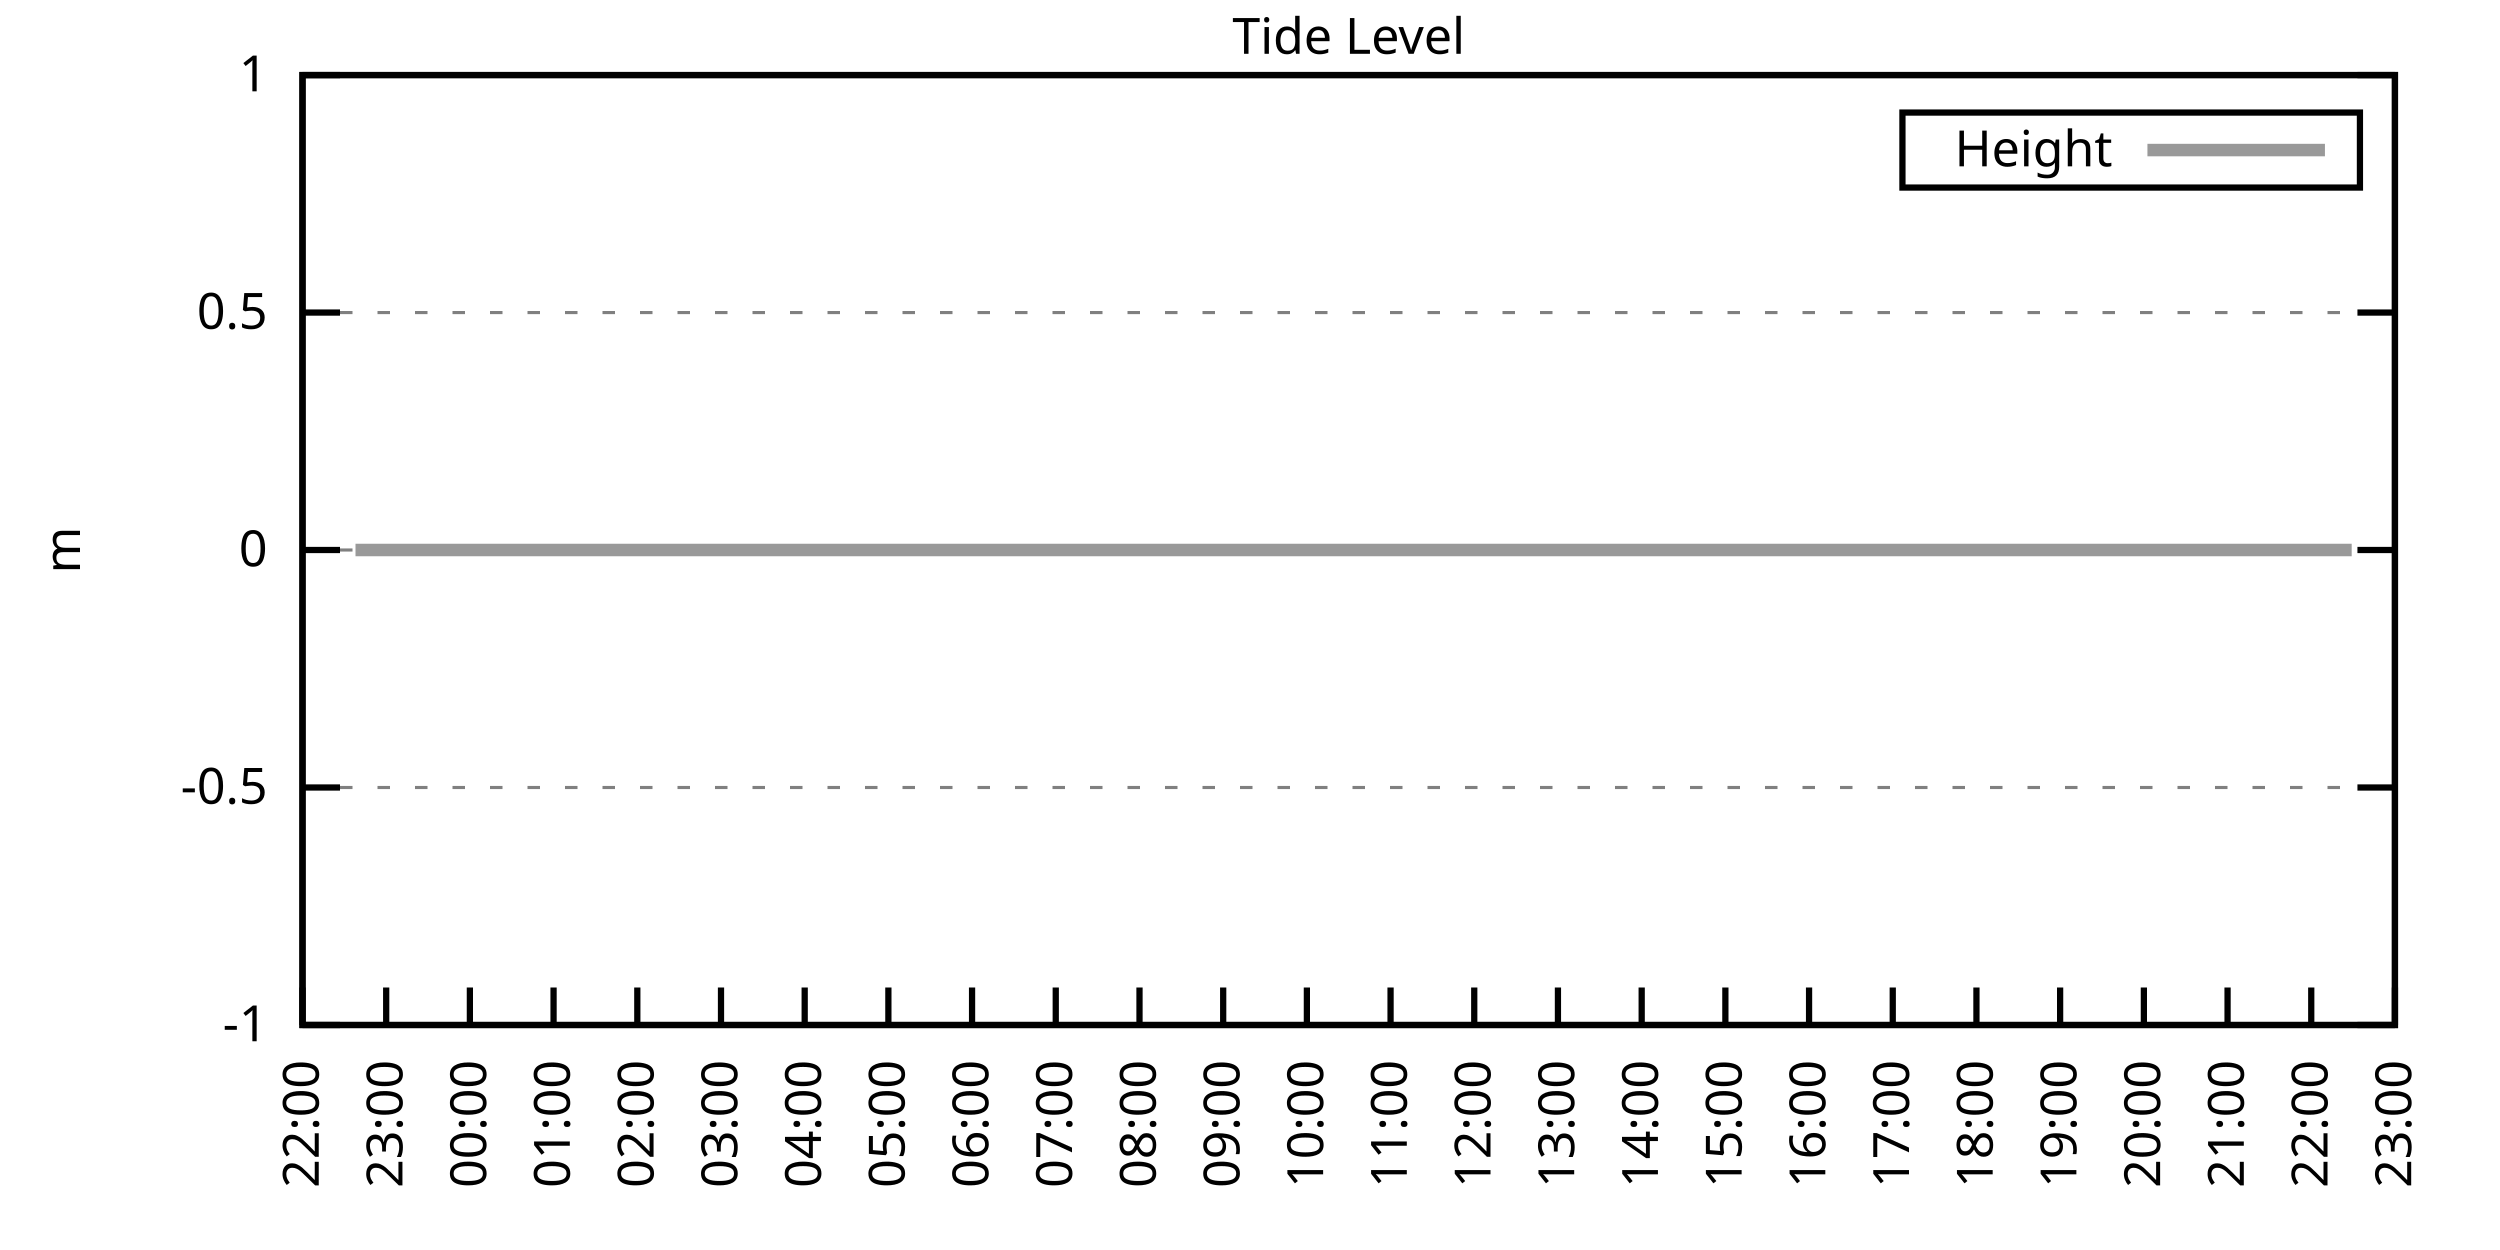
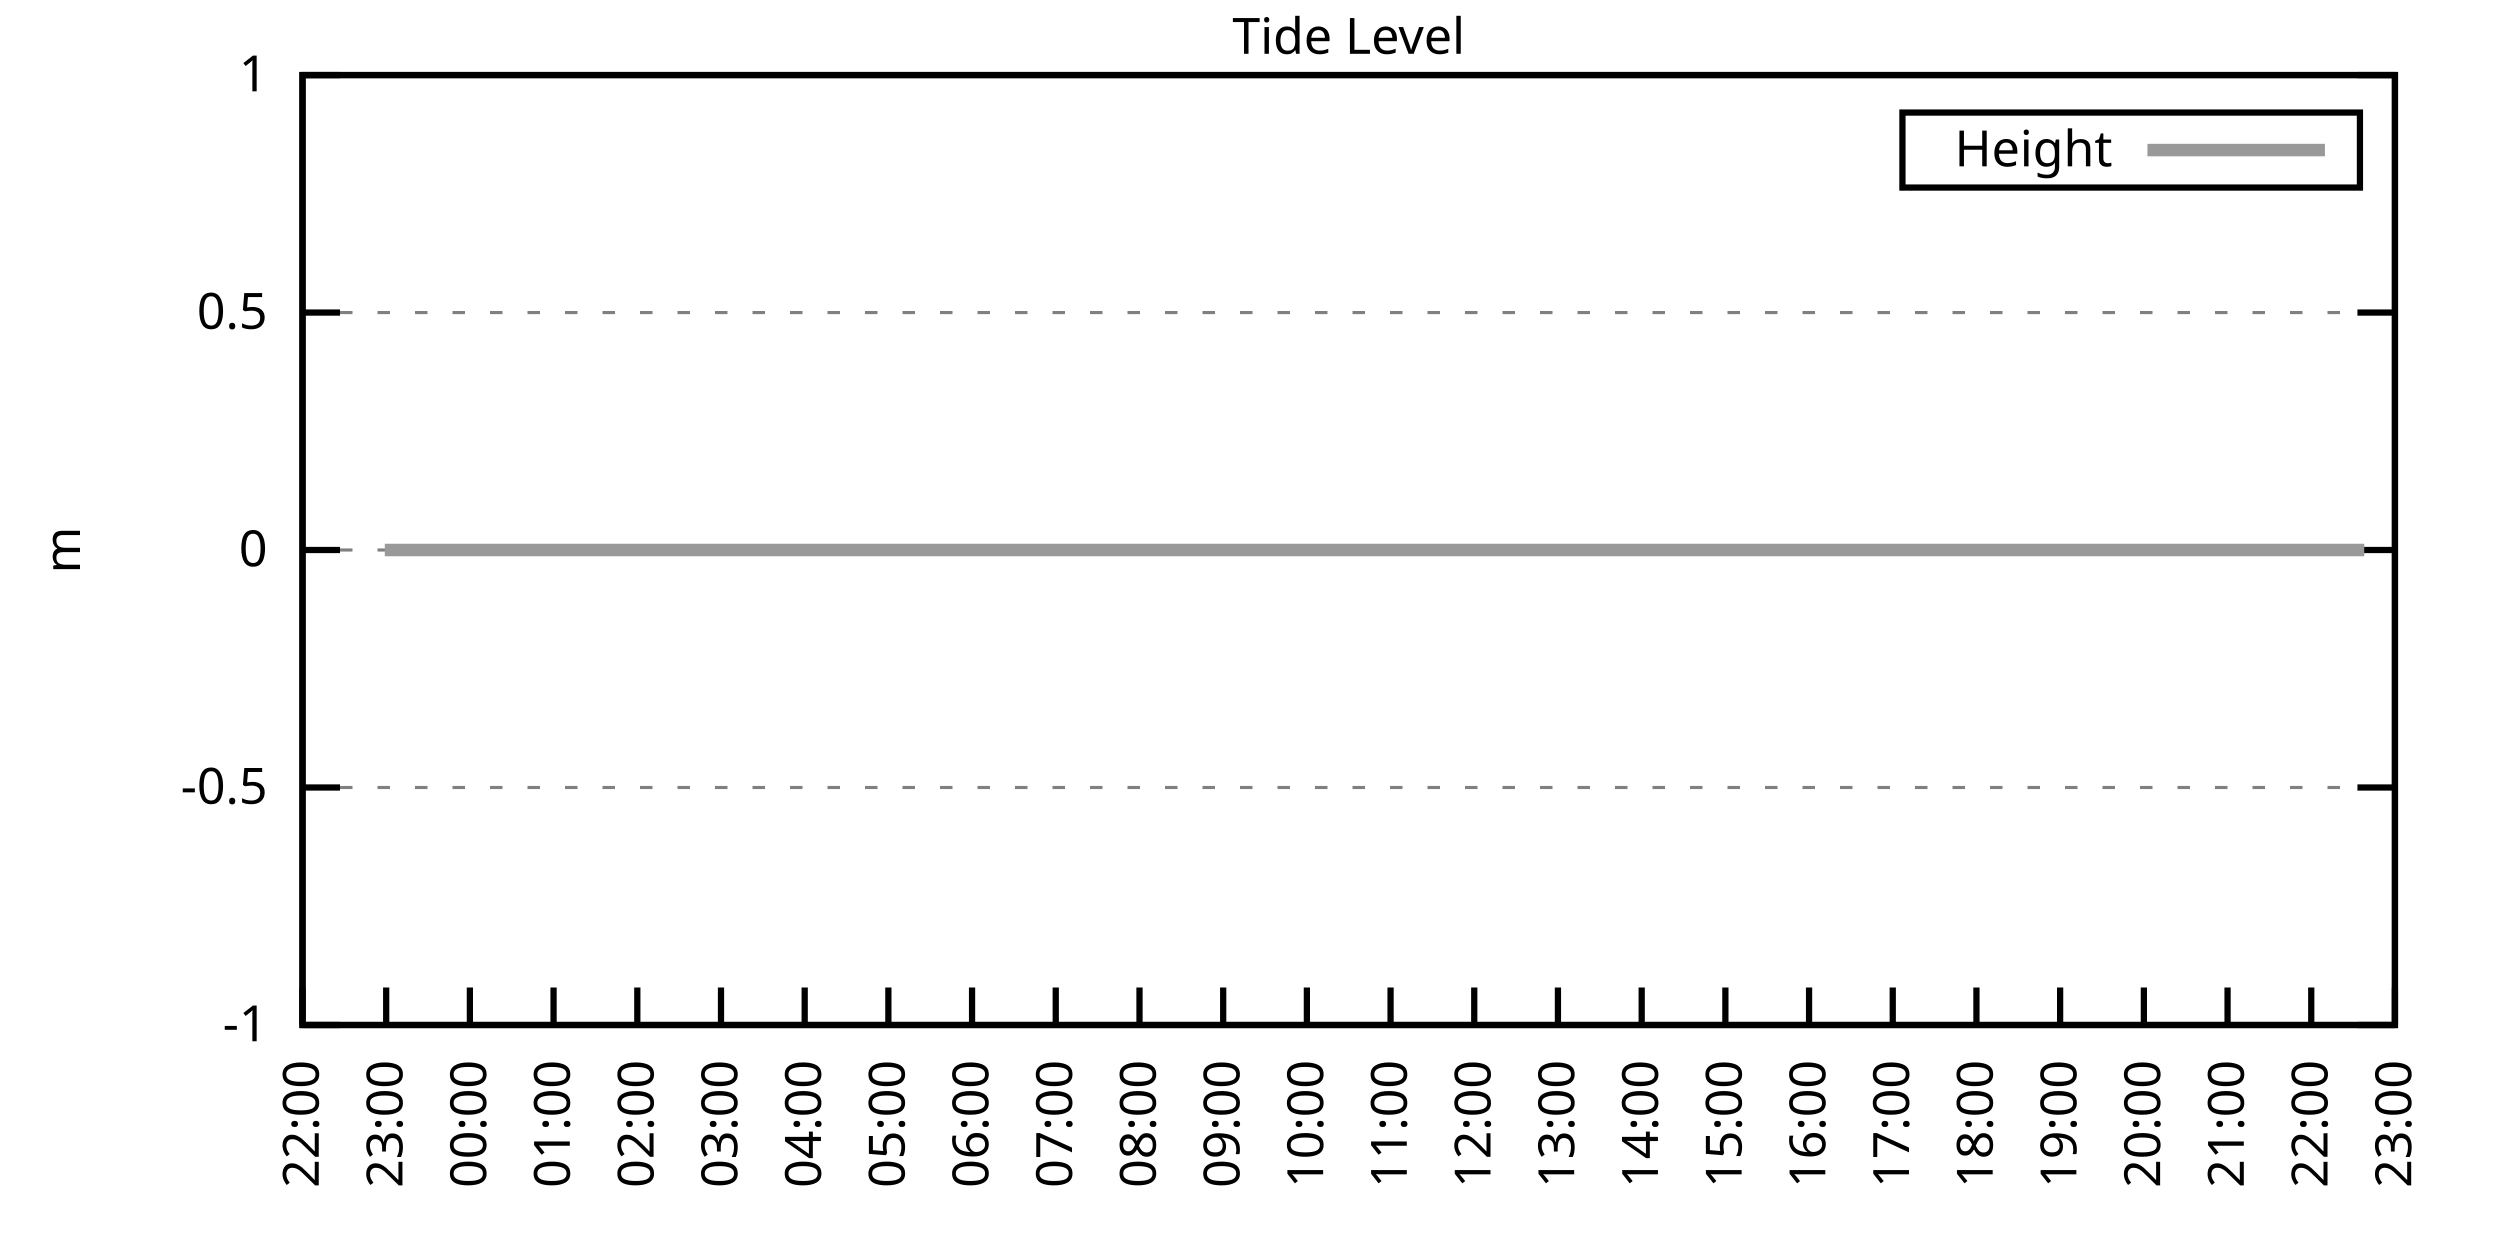
<svg xmlns="http://www.w3.org/2000/svg" xmlns:xlink="http://www.w3.org/1999/xlink" width="400" height="200" viewBox="0 0 400 200">
  <g id="gnuplot_canvas">
    <rect x="0" y="0" width="400" height="200" fill="none" />
    <defs>
      <circle id="gpDot" r="0.5" stroke-width="0.5" stroke="currentColor" />
      <path id="gpPt0" stroke-width="0.333" stroke="currentColor" d="M-1,0 h2 M0,-1 v2" />
      <path id="gpPt1" stroke-width="0.333" stroke="currentColor" d="M-1,-1 L1,1 M1,-1 L-1,1" />
      <path id="gpPt2" stroke-width="0.333" stroke="currentColor" d="M-1,0 L1,0 M0,-1 L0,1 M-1,-1 L1,1 M-1,1 L1,-1" />
      <rect id="gpPt3" stroke-width="0.333" stroke="currentColor" x="-1" y="-1" width="2" height="2" />
      <rect id="gpPt4" stroke-width="0.333" stroke="currentColor" fill="currentColor" x="-1" y="-1" width="2" height="2" />
      <circle id="gpPt5" stroke-width="0.333" stroke="currentColor" cx="0" cy="0" r="1" />
      <use xlink:href="#gpPt5" id="gpPt6" fill="currentColor" stroke="none" />
      <path id="gpPt7" stroke-width="0.333" stroke="currentColor" d="M0,-1.33 L-1.33,0.67 L1.33,0.67 z" />
      <use xlink:href="#gpPt7" id="gpPt8" fill="currentColor" stroke="none" />
      <use xlink:href="#gpPt7" id="gpPt9" stroke="currentColor" transform="rotate(180)" />
      <use xlink:href="#gpPt9" id="gpPt10" fill="currentColor" stroke="none" />
      <use xlink:href="#gpPt3" id="gpPt11" stroke="currentColor" transform="rotate(45)" />
      <use xlink:href="#gpPt11" id="gpPt12" fill="currentColor" stroke="none" />
      <path id="gpPt13" stroke-width="0.333" stroke="currentColor" d="M0,1.330 L1.265,0.411 L0.782,-1.067 L-0.782,-1.076 L-1.265,0.411 z" />
      <use xlink:href="#gpPt13" id="gpPt14" fill="currentColor" stroke="none" />
      <filter id="textbox" filterUnits="objectBoundingBox" x="0" y="0" height="1" width="1">
        <feFlood flood-color="white" flood-opacity="1" result="bgnd" />
        <feComposite in="SourceGraphic" in2="bgnd" operator="atop" />
      </filter>
      <filter id="greybox" filterUnits="objectBoundingBox" x="0" y="0" height="1" width="1">
        <feFlood flood-color="lightgrey" flood-opacity="1" result="grey" />
        <feComposite in="SourceGraphic" in2="grey" operator="atop" />
      </filter>
    </defs>
    <g fill="none" color="white" stroke="currentColor" stroke-width="1.00" stroke-linecap="butt" stroke-linejoin="miter">
</g>
    <g fill="none" color="black" stroke="currentColor" stroke-width="1.00" stroke-linecap="butt" stroke-linejoin="miter">
      <g stroke="none" shape-rendering="crispEdges">
        <polygon fill="rgb(255, 255, 255)" points="48.40,164.00 383.18,164.00 383.18,12.02 48.40,12.02 " />
      </g>
    </g>
    <g fill="none" color="black" stroke="currentColor" stroke-width="1.00" stroke-linecap="butt" stroke-linejoin="miter">
</g>
    <g fill="none" color="black" stroke="black" stroke-width="0.50" stroke-linecap="butt" stroke-linejoin="miter">
</g>
    <g fill="none" color="gray" stroke="currentColor" stroke-width="0.50" stroke-linecap="butt" stroke-linejoin="miter">
      <path stroke="gray" stroke-dasharray="2,4" class="gridline" d="M48.40,164.00 L383.19,164.00  " />
    </g>
    <g fill="none" color="gray" stroke="gray" stroke-width="1.00" stroke-linecap="butt" stroke-linejoin="miter">
</g>
    <g fill="none" color="black" stroke="currentColor" stroke-width="1.00" stroke-linecap="butt" stroke-linejoin="miter">
      <path stroke="black" d="M48.40,164.00 L54.40,164.00 M383.19,164.00 L377.19,164.00  " />
      <g transform="translate(42.80,166.60)" stroke="none" fill="black" font-family="Sans" font-size="8.00" text-anchor="end">
        <text>
          <tspan font-family="Sans">-1</tspan>
        </text>
      </g>
    </g>
    <g fill="none" color="black" stroke="currentColor" stroke-width="1.00" stroke-linecap="butt" stroke-linejoin="miter">
</g>
    <g fill="none" color="black" stroke="black" stroke-width="0.50" stroke-linecap="butt" stroke-linejoin="miter">
</g>
    <g fill="none" color="gray" stroke="currentColor" stroke-width="0.50" stroke-linecap="butt" stroke-linejoin="miter">
      <path stroke="gray" stroke-dasharray="2,4" class="gridline" d="M48.40,126.00 L383.19,126.00  " />
    </g>
    <g fill="none" color="gray" stroke="gray" stroke-width="1.00" stroke-linecap="butt" stroke-linejoin="miter">
</g>
    <g fill="none" color="black" stroke="currentColor" stroke-width="1.00" stroke-linecap="butt" stroke-linejoin="miter">
      <path stroke="black" d="M48.40,126.00 L54.40,126.00 M383.19,126.00 L377.19,126.00  " />
      <g transform="translate(42.80,128.60)" stroke="none" fill="black" font-family="Sans" font-size="8.00" text-anchor="end">
        <text>
          <tspan font-family="Sans">-0.5</tspan>
        </text>
      </g>
    </g>
    <g fill="none" color="black" stroke="currentColor" stroke-width="1.00" stroke-linecap="butt" stroke-linejoin="miter">
</g>
    <g fill="none" color="black" stroke="black" stroke-width="0.50" stroke-linecap="butt" stroke-linejoin="miter">
</g>
    <g fill="none" color="gray" stroke="currentColor" stroke-width="0.50" stroke-linecap="butt" stroke-linejoin="miter">
      <path stroke="gray" stroke-dasharray="2,4" class="gridline" d="M48.40,88.00 L383.19,88.00  " />
    </g>
    <g fill="none" color="gray" stroke="gray" stroke-width="1.00" stroke-linecap="butt" stroke-linejoin="miter">
</g>
    <g fill="none" color="black" stroke="currentColor" stroke-width="1.00" stroke-linecap="butt" stroke-linejoin="miter">
      <path stroke="black" d="M48.40,88.00 L54.40,88.00 M383.19,88.00 L377.19,88.00  " />
      <g transform="translate(42.80,90.60)" stroke="none" fill="black" font-family="Sans" font-size="8.00" text-anchor="end">
        <text>
          <tspan font-family="Sans"> 0</tspan>
        </text>
      </g>
    </g>
    <g fill="none" color="black" stroke="currentColor" stroke-width="1.00" stroke-linecap="butt" stroke-linejoin="miter">
</g>
    <g fill="none" color="black" stroke="black" stroke-width="0.50" stroke-linecap="butt" stroke-linejoin="miter">
</g>
    <g fill="none" color="gray" stroke="currentColor" stroke-width="0.50" stroke-linecap="butt" stroke-linejoin="miter">
      <path stroke="gray" stroke-dasharray="2,4" class="gridline" d="M48.40,50.01 L383.19,50.01  " />
    </g>
    <g fill="none" color="gray" stroke="gray" stroke-width="1.00" stroke-linecap="butt" stroke-linejoin="miter">
</g>
    <g fill="none" color="black" stroke="currentColor" stroke-width="1.00" stroke-linecap="butt" stroke-linejoin="miter">
      <path stroke="black" d="M48.40,50.01 L54.40,50.01 M383.19,50.01 L377.19,50.01  " />
      <g transform="translate(42.80,52.61)" stroke="none" fill="black" font-family="Sans" font-size="8.00" text-anchor="end">
        <text>
          <tspan font-family="Sans"> 0.5</tspan>
        </text>
      </g>
    </g>
    <g fill="none" color="black" stroke="currentColor" stroke-width="1.00" stroke-linecap="butt" stroke-linejoin="miter">
</g>
    <g fill="none" color="black" stroke="black" stroke-width="0.50" stroke-linecap="butt" stroke-linejoin="miter">
</g>
    <g fill="none" color="gray" stroke="currentColor" stroke-width="0.50" stroke-linecap="butt" stroke-linejoin="miter">
      <path stroke="gray" stroke-dasharray="2,4" class="gridline" d="M48.40,12.01 L383.19,12.01  " />
    </g>
    <g fill="none" color="gray" stroke="gray" stroke-width="1.00" stroke-linecap="butt" stroke-linejoin="miter">
</g>
    <g fill="none" color="black" stroke="currentColor" stroke-width="1.00" stroke-linecap="butt" stroke-linejoin="miter">
      <path stroke="black" d="M48.40,12.01 L54.40,12.01 M383.19,12.01 L377.19,12.01  " />
      <g transform="translate(42.80,14.61)" stroke="none" fill="black" font-family="Sans" font-size="8.00" text-anchor="end">
        <text>
          <tspan font-family="Sans"> 1</tspan>
        </text>
      </g>
    </g>
    <g fill="none" color="black" stroke="currentColor" stroke-width="1.00" stroke-linecap="butt" stroke-linejoin="miter">
      <path stroke="black" d="M48.40,164.00 L48.40,158.00  " />
      <g transform="translate(51.00,169.60) rotate(270.00)" stroke="none" fill="black" font-family="Sans" font-size="8.00" text-anchor="end">
        <text>
          <tspan font-family="Sans">22:00</tspan>
        </text>
      </g>
    </g>
    <g fill="none" color="black" stroke="currentColor" stroke-width="1.00" stroke-linecap="butt" stroke-linejoin="miter">
      <path stroke="black" d="M61.79,164.00 L61.79,158.00  " />
      <g transform="translate(64.39,169.60) rotate(270.00)" stroke="none" fill="black" font-family="Sans" font-size="8.00" text-anchor="end">
        <text>
          <tspan font-family="Sans">23:00</tspan>
        </text>
      </g>
    </g>
    <g fill="none" color="black" stroke="currentColor" stroke-width="1.00" stroke-linecap="butt" stroke-linejoin="miter">
      <path stroke="black" d="M75.18,164.00 L75.18,158.00  " />
      <g transform="translate(77.78,169.60) rotate(270.00)" stroke="none" fill="black" font-family="Sans" font-size="8.00" text-anchor="end">
        <text>
          <tspan font-family="Sans">00:00</tspan>
        </text>
      </g>
    </g>
    <g fill="none" color="black" stroke="currentColor" stroke-width="1.00" stroke-linecap="butt" stroke-linejoin="miter">
      <path stroke="black" d="M88.57,164.00 L88.57,158.00  " />
      <g transform="translate(91.17,169.60) rotate(270.00)" stroke="none" fill="black" font-family="Sans" font-size="8.00" text-anchor="end">
        <text>
          <tspan font-family="Sans">01:00</tspan>
        </text>
      </g>
    </g>
    <g fill="none" color="black" stroke="currentColor" stroke-width="1.00" stroke-linecap="butt" stroke-linejoin="miter">
      <path stroke="black" d="M101.97,164.00 L101.97,158.00  " />
      <g transform="translate(104.57,169.60) rotate(270.00)" stroke="none" fill="black" font-family="Sans" font-size="8.00" text-anchor="end">
        <text>
          <tspan font-family="Sans">02:00</tspan>
        </text>
      </g>
    </g>
    <g fill="none" color="black" stroke="currentColor" stroke-width="1.00" stroke-linecap="butt" stroke-linejoin="miter">
      <path stroke="black" d="M115.36,164.00 L115.36,158.00  " />
      <g transform="translate(117.96,169.60) rotate(270.00)" stroke="none" fill="black" font-family="Sans" font-size="8.00" text-anchor="end">
        <text>
          <tspan font-family="Sans">03:00</tspan>
        </text>
      </g>
    </g>
    <g fill="none" color="black" stroke="currentColor" stroke-width="1.00" stroke-linecap="butt" stroke-linejoin="miter">
      <path stroke="black" d="M128.75,164.00 L128.75,158.00  " />
      <g transform="translate(131.35,169.60) rotate(270.00)" stroke="none" fill="black" font-family="Sans" font-size="8.00" text-anchor="end">
        <text>
          <tspan font-family="Sans">04:00</tspan>
        </text>
      </g>
    </g>
    <g fill="none" color="black" stroke="currentColor" stroke-width="1.00" stroke-linecap="butt" stroke-linejoin="miter">
      <path stroke="black" d="M142.14,164.00 L142.14,158.00  " />
      <g transform="translate(144.74,169.60) rotate(270.00)" stroke="none" fill="black" font-family="Sans" font-size="8.00" text-anchor="end">
        <text>
          <tspan font-family="Sans">05:00</tspan>
        </text>
      </g>
    </g>
    <g fill="none" color="black" stroke="currentColor" stroke-width="1.00" stroke-linecap="butt" stroke-linejoin="miter">
      <path stroke="black" d="M155.53,164.00 L155.53,158.00  " />
      <g transform="translate(158.13,169.60) rotate(270.00)" stroke="none" fill="black" font-family="Sans" font-size="8.00" text-anchor="end">
        <text>
          <tspan font-family="Sans">06:00</tspan>
        </text>
      </g>
    </g>
    <g fill="none" color="black" stroke="currentColor" stroke-width="1.00" stroke-linecap="butt" stroke-linejoin="miter">
      <path stroke="black" d="M168.92,164.00 L168.92,158.00  " />
      <g transform="translate(171.52,169.60) rotate(270.00)" stroke="none" fill="black" font-family="Sans" font-size="8.00" text-anchor="end">
        <text>
          <tspan font-family="Sans">07:00</tspan>
        </text>
      </g>
    </g>
    <g fill="none" color="black" stroke="currentColor" stroke-width="1.00" stroke-linecap="butt" stroke-linejoin="miter">
      <path stroke="black" d="M182.32,164.00 L182.32,158.00  " />
      <g transform="translate(184.92,169.60) rotate(270.00)" stroke="none" fill="black" font-family="Sans" font-size="8.00" text-anchor="end">
        <text>
          <tspan font-family="Sans">08:00</tspan>
        </text>
      </g>
    </g>
    <g fill="none" color="black" stroke="currentColor" stroke-width="1.00" stroke-linecap="butt" stroke-linejoin="miter">
      <path stroke="black" d="M195.71,164.00 L195.71,158.00  " />
      <g transform="translate(198.31,169.60) rotate(270.00)" stroke="none" fill="black" font-family="Sans" font-size="8.00" text-anchor="end">
        <text>
          <tspan font-family="Sans">09:00</tspan>
        </text>
      </g>
    </g>
    <g fill="none" color="black" stroke="currentColor" stroke-width="1.00" stroke-linecap="butt" stroke-linejoin="miter">
      <path stroke="black" d="M209.10,164.00 L209.10,158.00  " />
      <g transform="translate(211.70,169.60) rotate(270.00)" stroke="none" fill="black" font-family="Sans" font-size="8.00" text-anchor="end">
        <text>
          <tspan font-family="Sans">10:00</tspan>
        </text>
      </g>
    </g>
    <g fill="none" color="black" stroke="currentColor" stroke-width="1.00" stroke-linecap="butt" stroke-linejoin="miter">
      <path stroke="black" d="M222.49,164.00 L222.49,158.00  " />
      <g transform="translate(225.09,169.60) rotate(270.00)" stroke="none" fill="black" font-family="Sans" font-size="8.00" text-anchor="end">
        <text>
          <tspan font-family="Sans">11:00</tspan>
        </text>
      </g>
    </g>
    <g fill="none" color="black" stroke="currentColor" stroke-width="1.00" stroke-linecap="butt" stroke-linejoin="miter">
      <path stroke="black" d="M235.88,164.00 L235.88,158.00  " />
      <g transform="translate(238.48,169.60) rotate(270.00)" stroke="none" fill="black" font-family="Sans" font-size="8.00" text-anchor="end">
        <text>
          <tspan font-family="Sans">12:00</tspan>
        </text>
      </g>
    </g>
    <g fill="none" color="black" stroke="currentColor" stroke-width="1.00" stroke-linecap="butt" stroke-linejoin="miter">
      <path stroke="black" d="M249.27,164.00 L249.27,158.00  " />
      <g transform="translate(251.87,169.60) rotate(270.00)" stroke="none" fill="black" font-family="Sans" font-size="8.00" text-anchor="end">
        <text>
          <tspan font-family="Sans">13:00</tspan>
        </text>
      </g>
    </g>
    <g fill="none" color="black" stroke="currentColor" stroke-width="1.00" stroke-linecap="butt" stroke-linejoin="miter">
      <path stroke="black" d="M262.67,164.00 L262.67,158.00  " />
      <g transform="translate(265.27,169.60) rotate(270.00)" stroke="none" fill="black" font-family="Sans" font-size="8.00" text-anchor="end">
        <text>
          <tspan font-family="Sans">14:00</tspan>
        </text>
      </g>
    </g>
    <g fill="none" color="black" stroke="currentColor" stroke-width="1.00" stroke-linecap="butt" stroke-linejoin="miter">
      <path stroke="black" d="M276.06,164.00 L276.06,158.00  " />
      <g transform="translate(278.66,169.60) rotate(270.00)" stroke="none" fill="black" font-family="Sans" font-size="8.00" text-anchor="end">
        <text>
          <tspan font-family="Sans">15:00</tspan>
        </text>
      </g>
    </g>
    <g fill="none" color="black" stroke="currentColor" stroke-width="1.00" stroke-linecap="butt" stroke-linejoin="miter">
      <path stroke="black" d="M289.45,164.00 L289.45,158.00  " />
      <g transform="translate(292.05,169.60) rotate(270.00)" stroke="none" fill="black" font-family="Sans" font-size="8.00" text-anchor="end">
        <text>
          <tspan font-family="Sans">16:00</tspan>
        </text>
      </g>
    </g>
    <g fill="none" color="black" stroke="currentColor" stroke-width="1.00" stroke-linecap="butt" stroke-linejoin="miter">
      <path stroke="black" d="M302.84,164.00 L302.84,158.00  " />
      <g transform="translate(305.44,169.60) rotate(270.00)" stroke="none" fill="black" font-family="Sans" font-size="8.00" text-anchor="end">
        <text>
          <tspan font-family="Sans">17:00</tspan>
        </text>
      </g>
    </g>
    <g fill="none" color="black" stroke="currentColor" stroke-width="1.00" stroke-linecap="butt" stroke-linejoin="miter">
      <path stroke="black" d="M316.23,164.00 L316.23,158.00  " />
      <g transform="translate(318.83,169.60) rotate(270.00)" stroke="none" fill="black" font-family="Sans" font-size="8.00" text-anchor="end">
        <text>
          <tspan font-family="Sans">18:00</tspan>
        </text>
      </g>
    </g>
    <g fill="none" color="black" stroke="currentColor" stroke-width="1.00" stroke-linecap="butt" stroke-linejoin="miter">
      <path stroke="black" d="M329.62,164.00 L329.62,158.00  " />
      <g transform="translate(332.22,169.60) rotate(270.00)" stroke="none" fill="black" font-family="Sans" font-size="8.00" text-anchor="end">
        <text>
          <tspan font-family="Sans">19:00</tspan>
        </text>
      </g>
    </g>
    <g fill="none" color="black" stroke="currentColor" stroke-width="1.00" stroke-linecap="butt" stroke-linejoin="miter">
      <path stroke="black" d="M343.02,164.00 L343.02,158.00  " />
      <g transform="translate(345.62,169.60) rotate(270.00)" stroke="none" fill="black" font-family="Sans" font-size="8.00" text-anchor="end">
        <text>
          <tspan font-family="Sans">20:00</tspan>
        </text>
      </g>
    </g>
    <g fill="none" color="black" stroke="currentColor" stroke-width="1.00" stroke-linecap="butt" stroke-linejoin="miter">
      <path stroke="black" d="M356.41,164.00 L356.41,158.00  " />
      <g transform="translate(359.01,169.60) rotate(270.00)" stroke="none" fill="black" font-family="Sans" font-size="8.00" text-anchor="end">
        <text>
          <tspan font-family="Sans">21:00</tspan>
        </text>
      </g>
    </g>
    <g fill="none" color="black" stroke="currentColor" stroke-width="1.00" stroke-linecap="butt" stroke-linejoin="miter">
      <path stroke="black" d="M369.80,164.00 L369.80,158.00  " />
      <g transform="translate(372.40,169.60) rotate(270.00)" stroke="none" fill="black" font-family="Sans" font-size="8.00" text-anchor="end">
        <text>
          <tspan font-family="Sans">22:00</tspan>
        </text>
      </g>
    </g>
    <g fill="none" color="black" stroke="currentColor" stroke-width="1.00" stroke-linecap="butt" stroke-linejoin="miter">
      <path stroke="black" d="M383.19,164.00 L383.19,158.00  " />
      <g transform="translate(385.79,169.60) rotate(270.00)" stroke="none" fill="black" font-family="Sans" font-size="8.00" text-anchor="end">
        <text>
          <tspan font-family="Sans">23:00</tspan>
        </text>
      </g>
    </g>
    <g fill="none" color="black" stroke="currentColor" stroke-width="1.00" stroke-linecap="butt" stroke-linejoin="miter">
</g>
    <g fill="none" color="black" stroke="currentColor" stroke-width="1.00" stroke-linecap="butt" stroke-linejoin="miter">
      <path stroke="black" d="M48.40,12.01 L48.40,164.00 L383.19,164.00 L383.19,12.01 L48.40,12.01 Z  " />
    </g>
    <g fill="none" color="black" stroke="currentColor" stroke-width="1.00" stroke-linecap="butt" stroke-linejoin="miter">
</g>
    <g fill="none" color="black" stroke="currentColor" stroke-width="1.00" stroke-linecap="butt" stroke-linejoin="miter">
      <path stroke="black" d="M304.39,30.01 L304.39,18.01 L377.59,18.01 L377.59,30.01 L304.39,30.01 Z  " />
    </g>
    <g id="Tide_level_plot_1">
      <g fill="none" color="white" stroke="black" stroke-width="2.00" stroke-linecap="butt" stroke-linejoin="miter">
</g>
      <g fill="none" color="black" stroke="currentColor" stroke-width="2.00" stroke-linecap="butt" stroke-linejoin="miter">
        <g transform="translate(337.99,26.61)" stroke="none" fill="black" font-family="Sans" font-size="8.00" text-anchor="end">
          <text>
            <tspan font-family="Sans">Height</tspan>
          </text>
        </g>
      </g>
      <g fill="none" color="black" stroke="currentColor" stroke-width="2.00" stroke-linecap="butt" stroke-linejoin="miter">
-         <path stroke="rgb(153, 153, 153)" d="M343.59,24.01 L371.99,24.01 M56.88,88.00 L61.57,88.00 L63.58,88.00 L65.81,88.00 L68.04,88.00 L70.27,88.00   L72.73,88.00 L74.74,88.00 L76.97,88.00 L79.20,88.00 L81.66,88.00 L83.66,88.00 L85.67,88.00 L88.35,88.00   L90.14,88.00 L92.59,88.00 L94.82,88.00 L97.28,88.00 L99.51,88.00 L101.52,88.00 L103.75,88.00 L106.21,88.00   L108.44,88.00 L110.45,88.00 L112.68,88.00 L114.69,88.00 L117.14,88.00 L119.38,88.00 L121.61,88.00 L123.62,88.00   L126.29,88.00 L128.53,88.00 L130.54,88.00 L132.99,88.00 L135.22,88.00 L137.45,88.00 L139.46,88.00 L141.92,88.00   L144.15,88.00 L146.16,88.00 L148.39,88.00 L150.85,88.00 L153.08,88.00 L155.09,88.00 L157.54,88.00 L159.33,88.00   L161.78,88.00 L164.01,88.00 L166.47,88.00 L168.70,88.00 L170.71,88.00 L172.94,88.00 L175.40,88.00 L177.63,88.00   L179.41,88.00 L181.87,88.00 L184.10,88.00 L186.33,88.00 L188.34,88.00 L191.02,88.00 L193.03,88.00 L195.48,88.00   L197.49,88.00 L199.50,88.00 L202.18,88.00 L203.97,88.00 L206.42,88.00 L208.88,88.00 L210.66,88.00 L213.34,88.00   L215.13,88.00 L217.58,88.00 L219.81,88.00 L222.04,88.00 L224.05,88.00 L226.51,88.00 L228.74,88.00 L230.97,88.00   L233.43,88.00 L235.44,88.00 L237.89,88.00 L239.90,88.00 L242.36,88.00 L244.14,88.00 L246.60,88.00 L249.05,88.00   L250.84,88.00 L253.29,88.00 L255.52,88.00 L257.76,88.00 L259.99,88.00 L262.44,88.00 L264.45,88.00 L266.68,88.00   L269.14,88.00 L270.92,88.00 L273.16,88.00 L275.61,88.00 L278.07,88.00 L279.85,88.00 L282.53,88.00 L284.54,88.00   L286.77,88.00 L289.23,88.00 L291.23,88.00 L293.69,88.00 L295.70,88.00 L297.93,88.00 L300.39,88.00 L302.62,88.00   L304.63,88.00 L307.08,88.00 L309.31,88.00 L311.54,88.00 L313.55,88.00 L316.01,88.00 L318.02,88.00 L320.47,88.00   L322.48,88.00 L324.71,88.00 L327.17,88.00 L329.18,88.00 L331.63,88.00 L333.64,88.00 L335.87,88.00 L338.10,88.00   L340.11,88.00 L342.57,88.00 L345.02,88.00 L347.03,88.00 L349.26,88.00 L351.27,88.00 L353.51,88.00 L355.96,88.00   L358.42,88.00 L360.20,88.00 L362.66,88.00 L365.11,88.00 L367.12,88.00 L369.13,88.00 L371.58,88.00 L373.82,88.00   L376.27,88.00  " />
+         <path stroke="rgb(153, 153, 153)" d="M343.59,24.01 L371.99,24.01 M61.57,88.00 L63.58,88.00 L65.81,88.00 L68.04,88.00 L70.27,88.00 L72.73,88.00   L74.74,88.00 L76.97,88.00 L79.20,88.00 L81.66,88.00 L83.66,88.00 L85.67,88.00 L88.35,88.00 L90.14,88.00   L92.59,88.00 L94.82,88.00 L97.28,88.00 L99.51,88.00 L101.52,88.00 L103.75,88.00 L106.21,88.00 L108.44,88.00   L110.45,88.00 L112.68,88.00 L114.69,88.00 L117.14,88.00 L119.38,88.00 L121.61,88.00 L123.62,88.00 L126.29,88.00   L128.53,88.00 L130.54,88.00 L132.99,88.00 L135.22,88.00 L137.45,88.00 L139.46,88.00 L141.92,88.00 L144.15,88.00   L146.16,88.00 L148.39,88.00 L150.85,88.00 L153.08,88.00 L155.09,88.00 L157.54,88.00 L159.33,88.00 L161.78,88.00   L164.01,88.00 L166.47,88.00 L168.70,88.00 L170.71,88.00 L172.94,88.00 L175.40,88.00 L177.63,88.00 L179.41,88.00   L181.87,88.00 L184.10,88.00 L186.33,88.00 L188.34,88.00 L191.02,88.00 L193.03,88.00 L195.48,88.00 L197.49,88.00   L199.50,88.00 L202.18,88.00 L203.97,88.00 L206.42,88.00 L208.88,88.00 L210.66,88.00 L213.34,88.00 L215.13,88.00   L217.58,88.00 L219.81,88.00 L222.04,88.00 L224.05,88.00 L226.51,88.00 L228.74,88.00 L230.97,88.00 L233.43,88.00   L235.44,88.00 L237.89,88.00 L239.90,88.00 L242.36,88.00 L244.14,88.00 L246.60,88.00 L249.05,88.00 L250.84,88.00   L253.29,88.00 L255.52,88.00 L257.76,88.00 L259.99,88.00 L262.44,88.00 L264.45,88.00 L266.68,88.00 L269.14,88.00   L270.92,88.00 L273.16,88.00 L275.61,88.00 L278.07,88.00 L279.85,88.00 L282.53,88.00 L284.54,88.00 L286.77,88.00   L289.23,88.00 L291.23,88.00 L293.69,88.00 L295.70,88.00 L297.93,88.00 L300.39,88.00 L302.62,88.00 L304.63,88.00   L307.08,88.00 L309.31,88.00 L311.54,88.00 L313.55,88.00 L316.01,88.00 L318.02,88.00 L320.47,88.00 L322.48,88.00   L324.71,88.00 L327.17,88.00 L329.18,88.00 L331.63,88.00 L333.64,88.00 L335.87,88.00 L338.10,88.00 L340.11,88.00   L342.57,88.00 L345.02,88.00 L347.03,88.00 L349.26,88.00 L351.27,88.00 L353.51,88.00 L355.96,88.00 L358.42,88.00   L360.20,88.00 L362.66,88.00 L365.11,88.00 L367.12,88.00 L369.13,88.00 L371.58,88.00 L373.82,88.00 L376.27,88.00   L378.28,88.00  " />
      </g>
    </g>
    <g fill="none" color="black" stroke="currentColor" stroke-width="2.00" stroke-linecap="butt" stroke-linejoin="miter">
</g>
    <g fill="none" color="black" stroke="black" stroke-width="1.00" stroke-linecap="butt" stroke-linejoin="miter">
</g>
    <g fill="none" color="black" stroke="currentColor" stroke-width="1.00" stroke-linecap="butt" stroke-linejoin="miter">
      <path stroke="black" d="M48.40,12.01 L48.40,164.00 L383.19,164.00 L383.19,12.01 L48.40,12.01 Z  " />
      <g transform="translate(12.80,88.01) rotate(270.00)" stroke="none" fill="black" font-family="Sans" font-size="8.00" text-anchor="middle">
        <text>
          <tspan font-family="Sans">m</tspan>
        </text>
      </g>
    </g>
    <g fill="none" color="black" stroke="currentColor" stroke-width="1.00" stroke-linecap="butt" stroke-linejoin="miter">
</g>
    <g fill="none" color="black" stroke="currentColor" stroke-width="1.00" stroke-linecap="butt" stroke-linejoin="miter">
      <g transform="translate(215.79,8.61)" stroke="none" fill="black" font-family="Sans" font-size="8.00" text-anchor="middle">
        <text>
          <tspan font-family="Sans">Tide Level</tspan>
        </text>
      </g>
    </g>
    <g fill="none" color="black" stroke="currentColor" stroke-width="1.00" stroke-linecap="butt" stroke-linejoin="miter">
</g>
  </g>
</svg>
